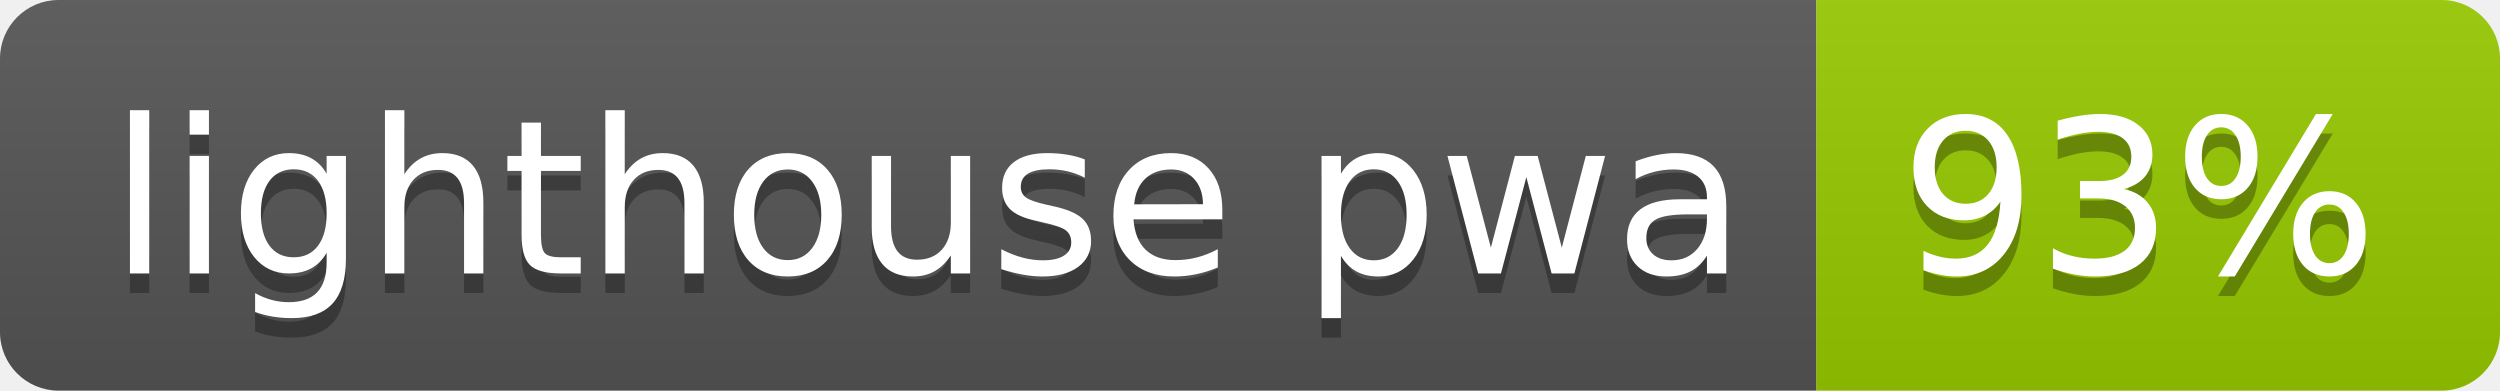
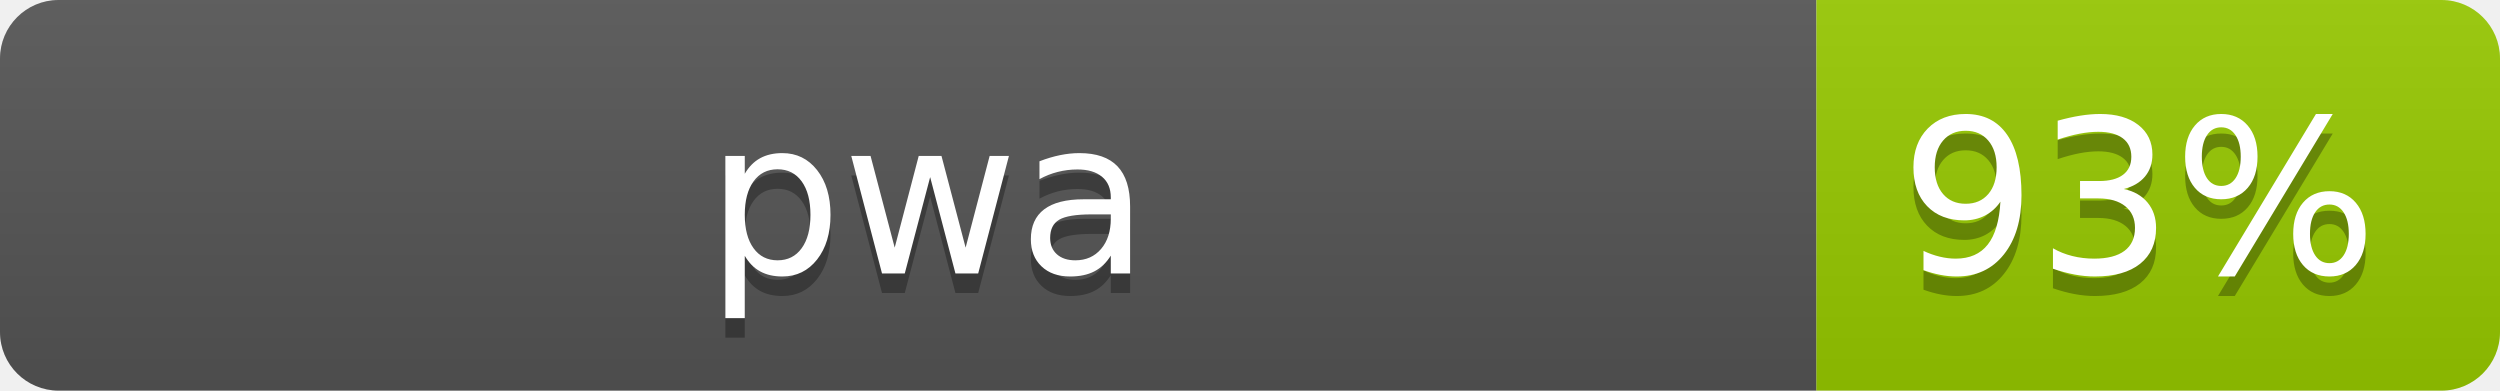
- <svg xmlns="http://www.w3.org/2000/svg" width="128" height="20" role="img" aria-label="lighthouse pwa: 93%">
+ <svg xmlns="http://www.w3.org/2000/svg" width="128" height="20" role="img" aria-label="pwa: 93%">
  <linearGradient id="s" x2="0" y2="100%">
    <stop offset="0" stop-color="#bbb" stop-opacity=".1" />
    <stop offset="1" stop-opacity=".1" />
  </linearGradient>
  <clipPath id="r">
    <rect width="128" height="20" rx="3" fill="#fff" />
  </clipPath>
  <g clip-path="url(#r)">
    <rect width="93" height="20" fill="#555" />
    <rect x="93" width="35" height="20" fill="#97ca00" />
    <rect width="128" height="20" fill="url(#s)" />
  </g>
  <g fill="#fff" text-anchor="middle" font-family="Verdana,Geneva,DejaVu Sans,sans-serif" text-rendering="geometricPrecision" font-size="110">
-     <text aria-hidden="true" x="475" y="150" fill="#010101" fill-opacity=".3" transform="scale(.1)" textLength="830">lighthouse pwa</text>
-     <text x="475" y="140" transform="scale(.1)" fill="#fff" textLength="830">lighthouse pwa</text>
+     <text aria-hidden="true" x="475" y="150" fill="#010101" fill-opacity=".3" transform="scale(.1)" textLength="830">pwa</text>
+     <text x="475" y="140" transform="scale(.1)" fill="#fff" textLength="830">pwa</text>
    <text aria-hidden="true" x="1095" y="150" fill="#010101" fill-opacity=".3" transform="scale(.1)" textLength="250">93%</text>
    <text x="1095" y="140" transform="scale(.1)" fill="#fff" textLength="250">93%</text>
  </g>
</svg>
